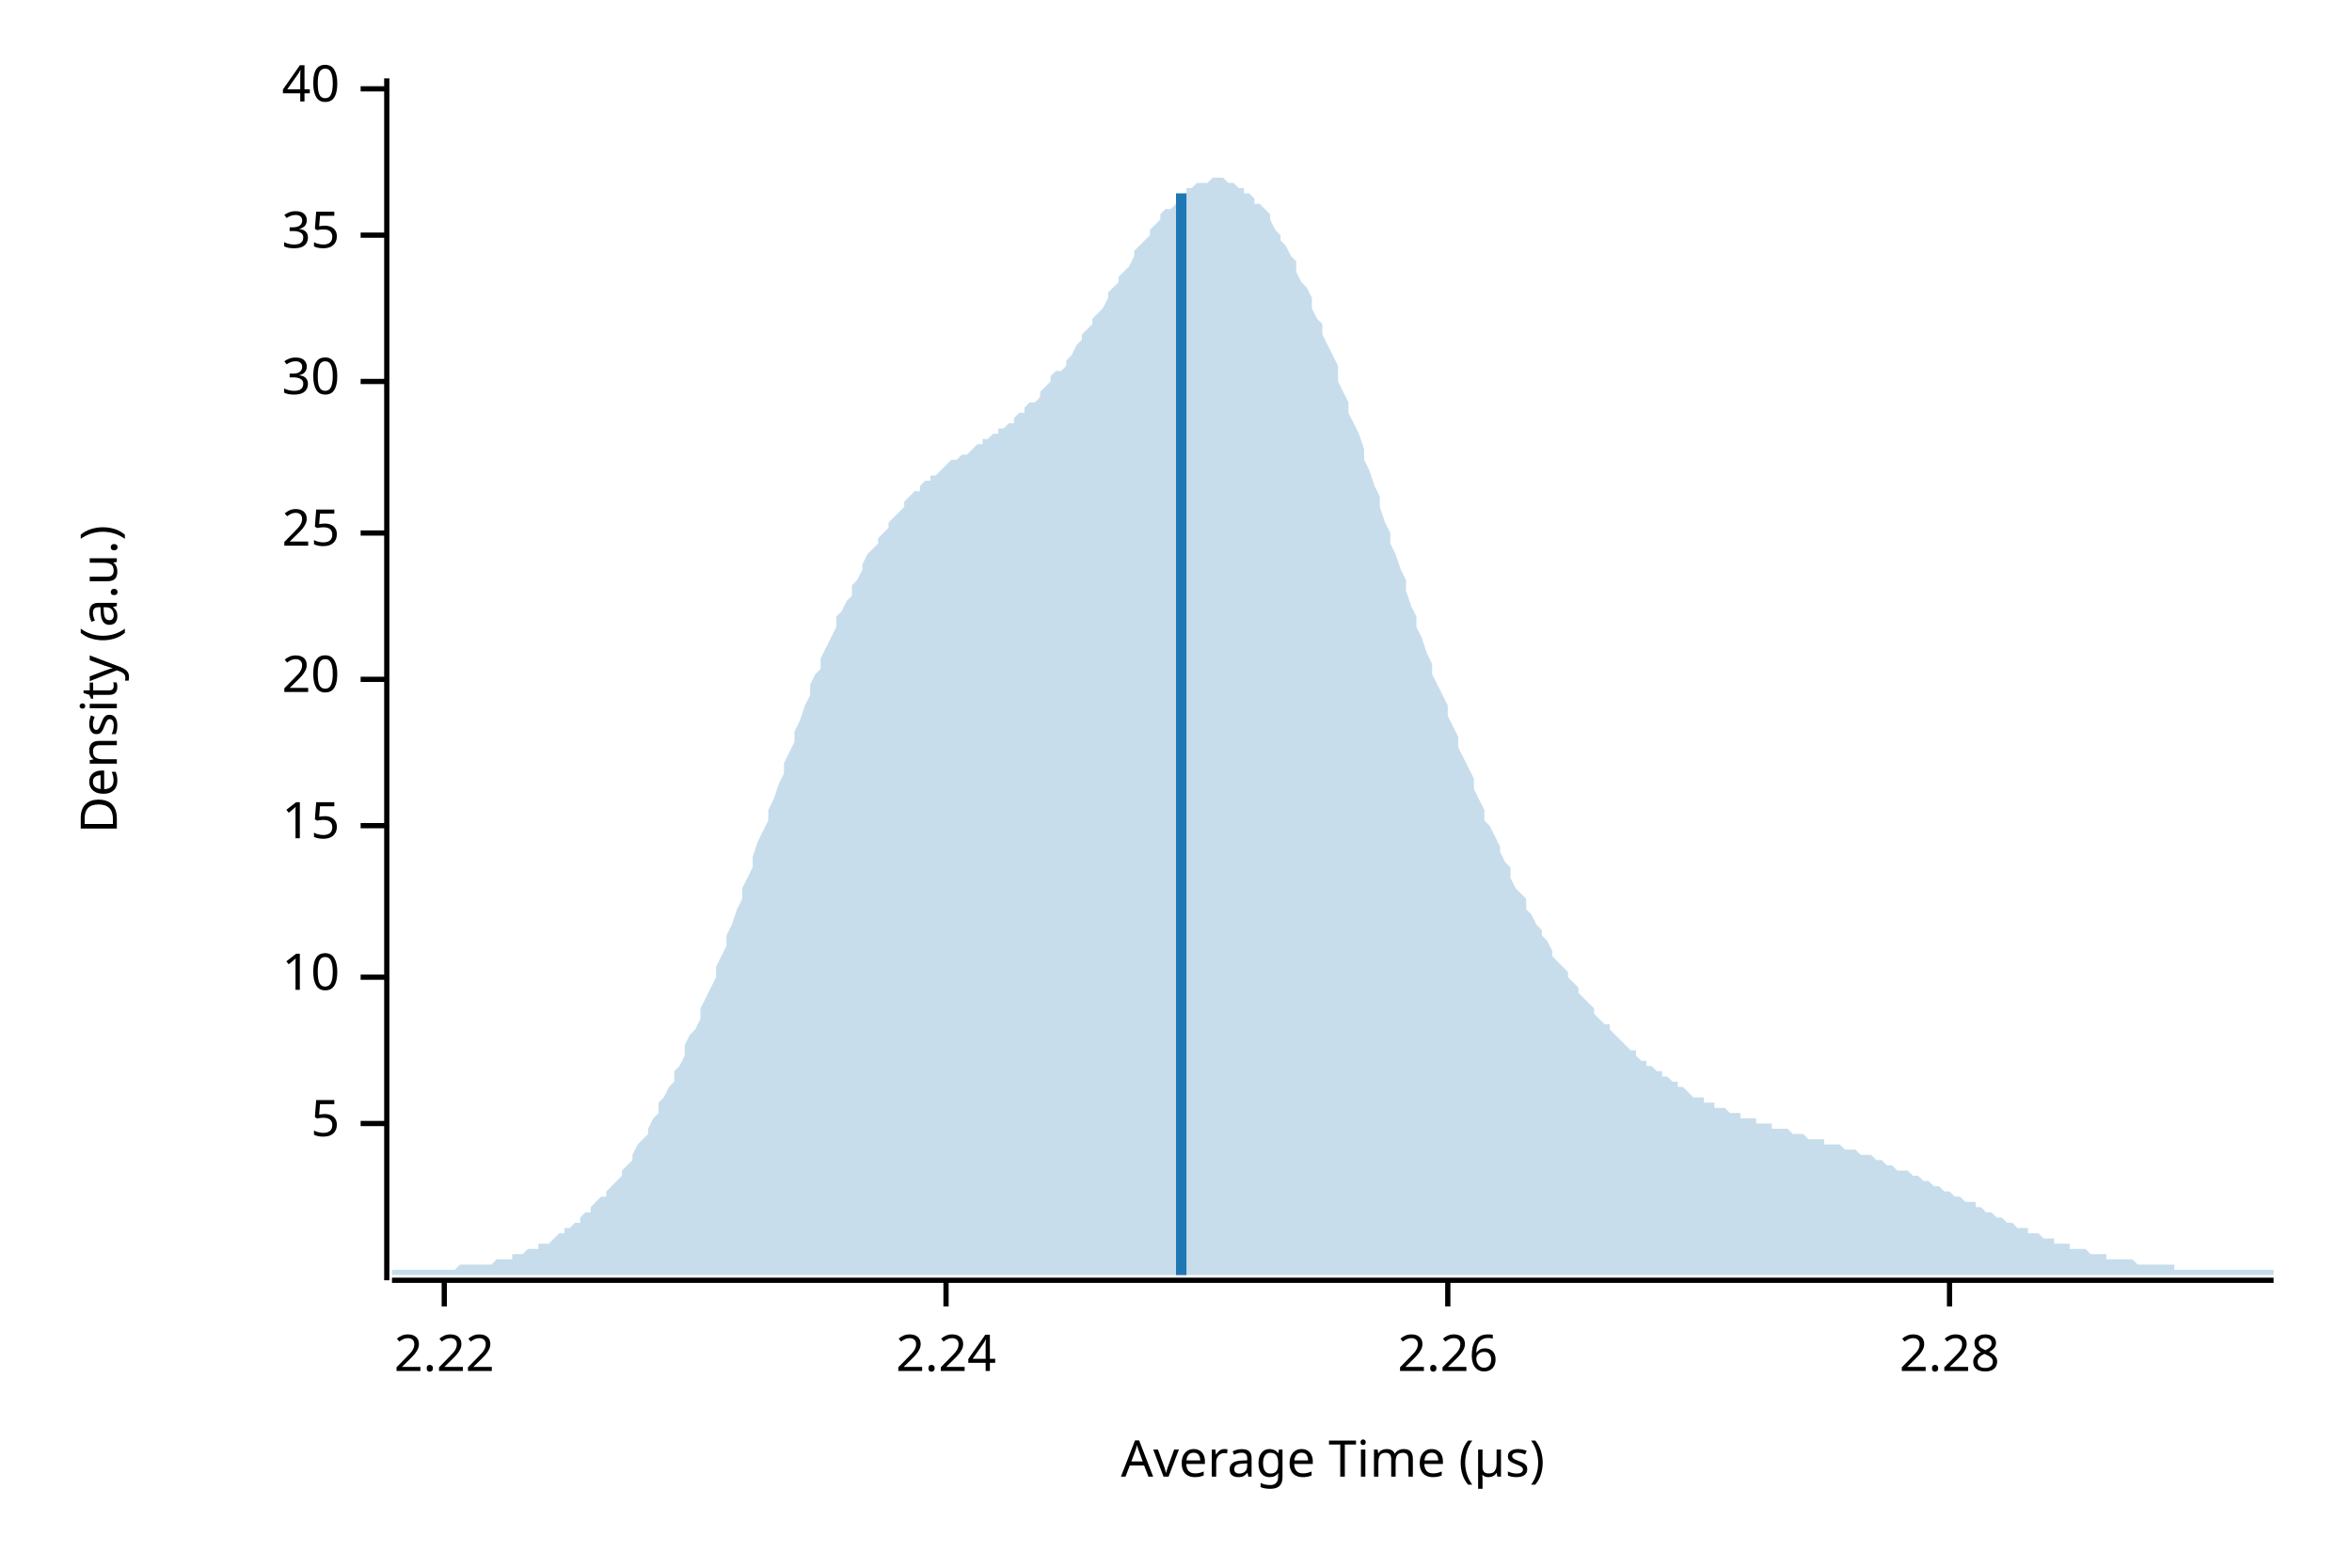
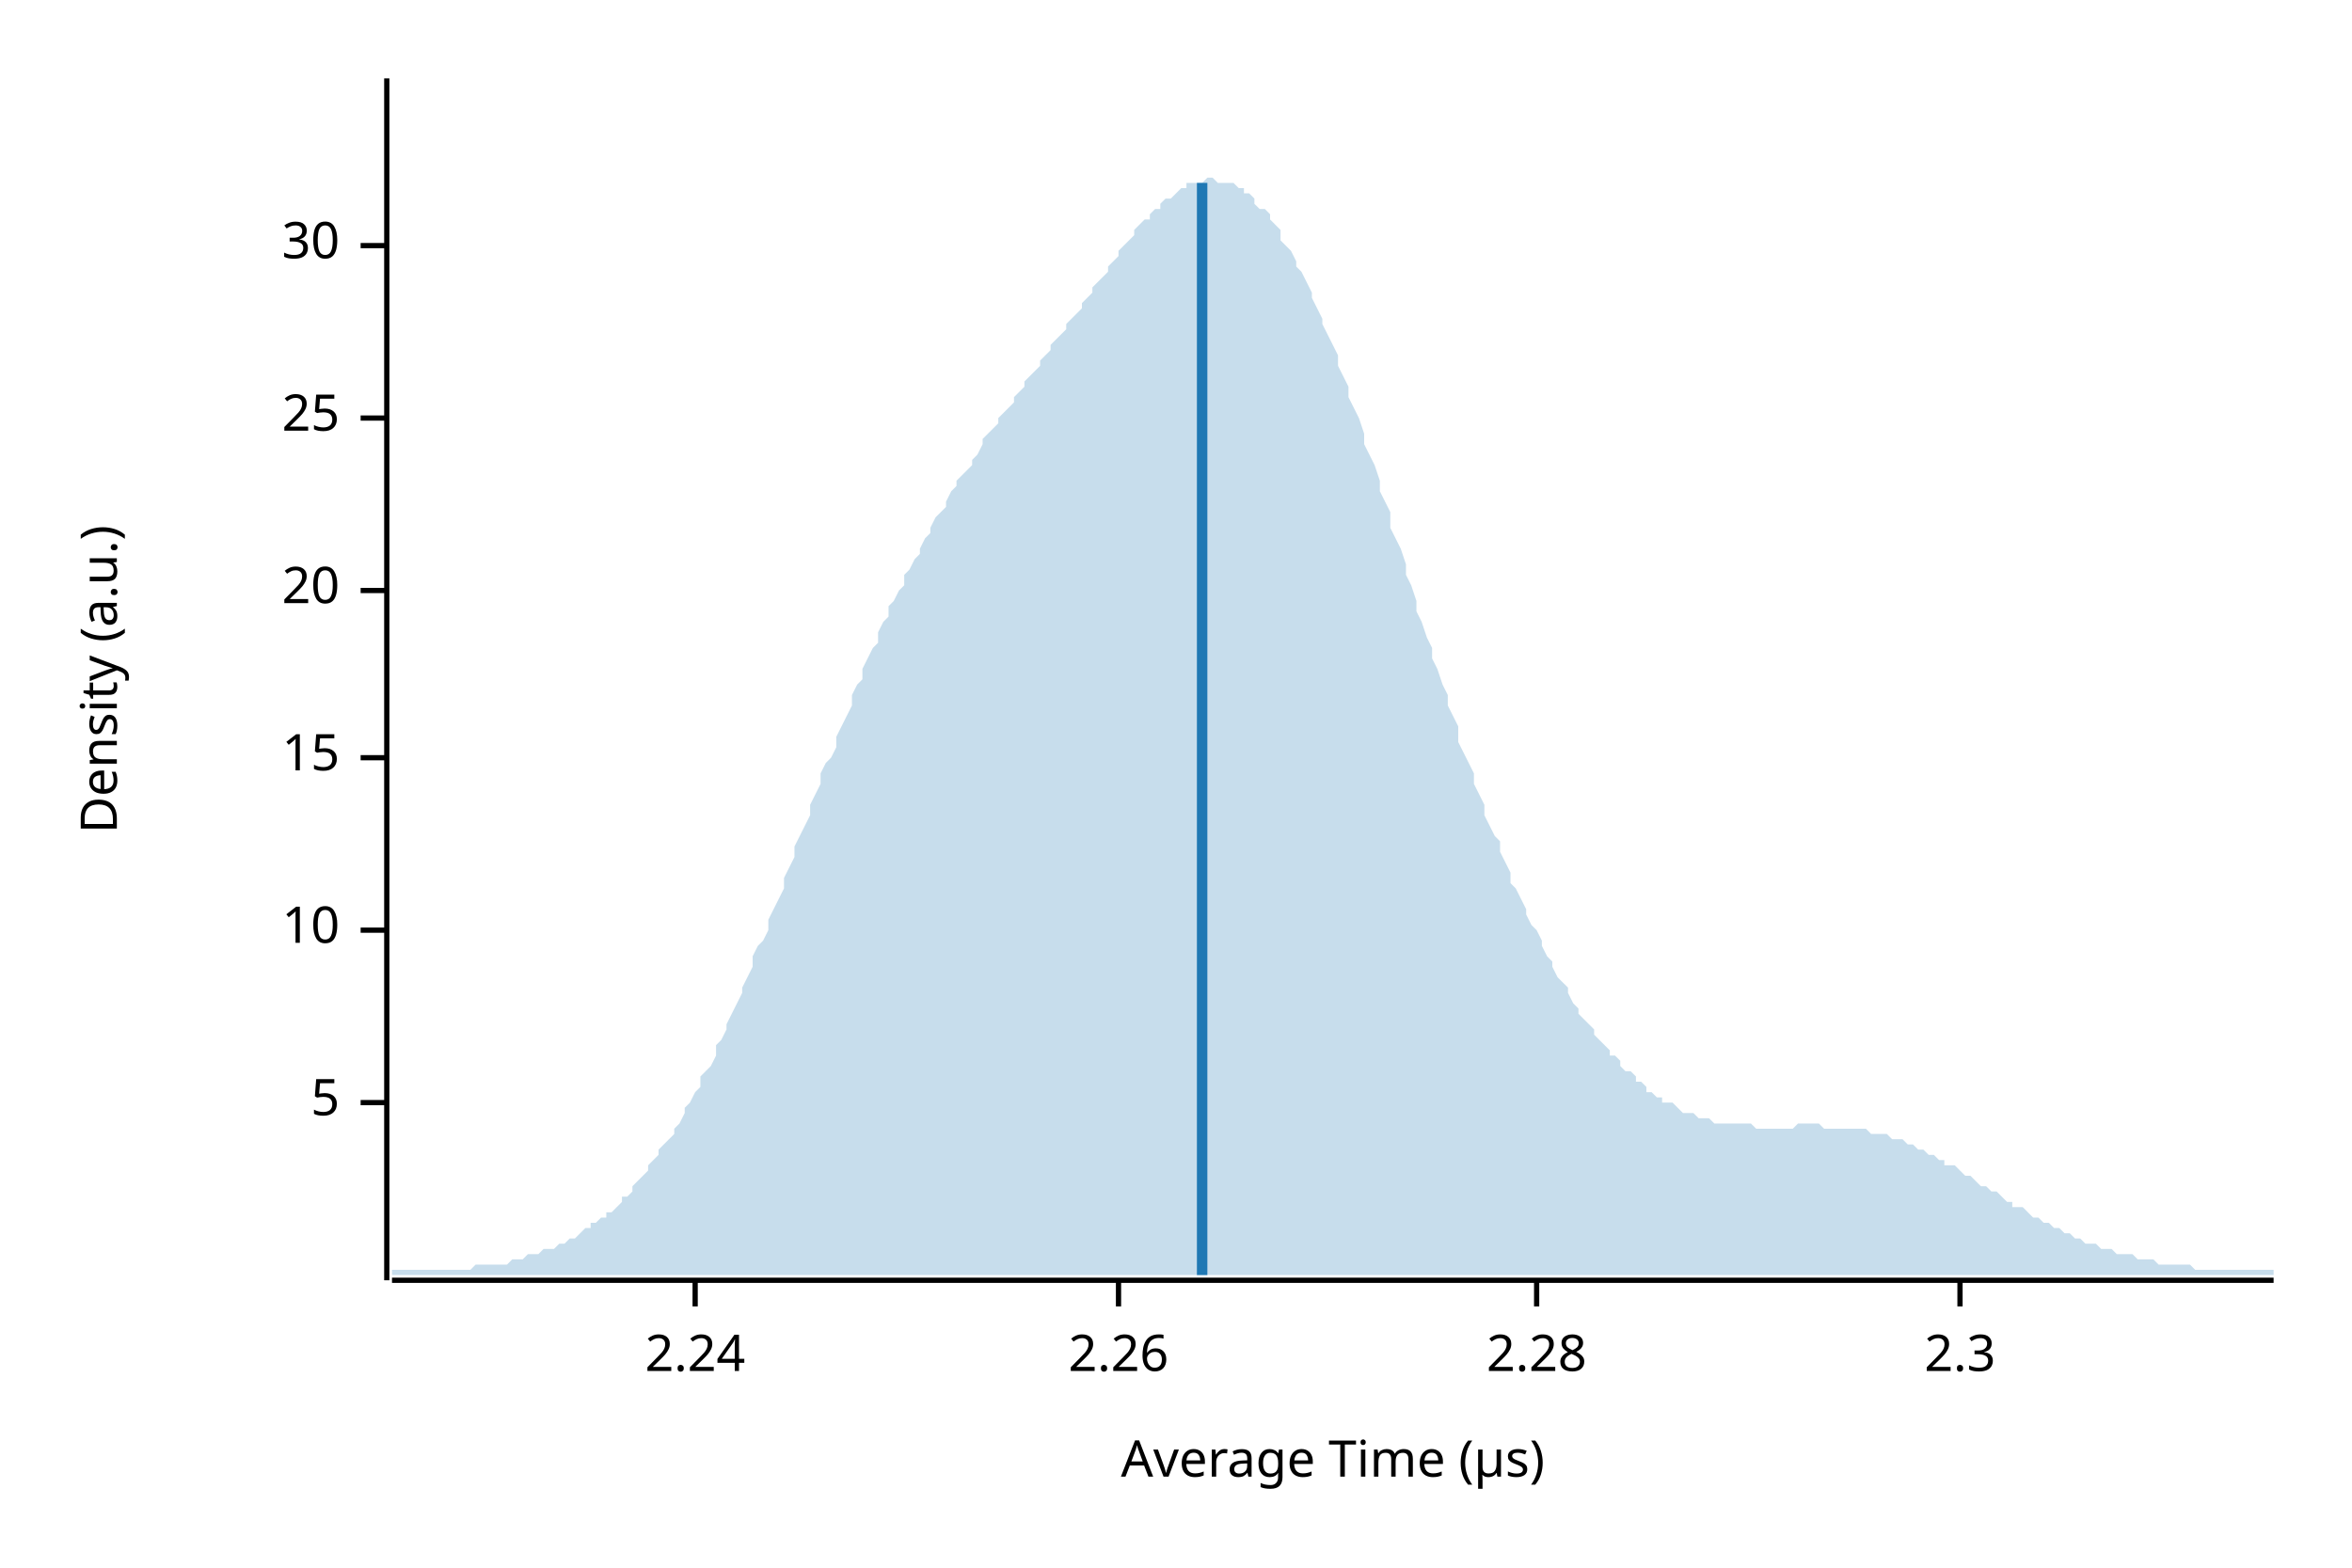
<svg xmlns="http://www.w3.org/2000/svg" width="450" height="300" viewBox="0 0 450 300">
  <text x="15" y="130" dy="0.76em" text-anchor="middle" font-family="sans-serif" font-size="9.677" opacity="1" fill="#000000" transform="rotate(270, 15, 130)">
Density (a.u.)
</text>
  <text x="255" y="285" dy="-0.5ex" text-anchor="middle" font-family="sans-serif" font-size="9.677" opacity="1" fill="#000000">
Average Time (µs)
</text>
  <polyline fill="none" opacity="1" stroke="#000000" stroke-width="1" points="74,15 74,245 " />
-   <text x="65" y="215" dy="0.5ex" text-anchor="end" font-family="sans-serif" font-size="9.677" opacity="1" fill="#000000">
+   <text x="65" y="211" dy="0.5ex" text-anchor="end" font-family="sans-serif" font-size="9.677" opacity="1" fill="#000000">
5
</text>
-   <polyline fill="none" opacity="1" stroke="#000000" stroke-width="1" points="69,215 74,215 " />
-   <text x="65" y="187" dy="0.5ex" text-anchor="end" font-family="sans-serif" font-size="9.677" opacity="1" fill="#000000">
+   <polyline fill="none" opacity="1" stroke="#000000" stroke-width="1" points="69,211 74,211 " />
+   <text x="65" y="178" dy="0.5ex" text-anchor="end" font-family="sans-serif" font-size="9.677" opacity="1" fill="#000000">
10
</text>
-   <polyline fill="none" opacity="1" stroke="#000000" stroke-width="1" points="69,187 74,187 " />
-   <text x="65" y="158" dy="0.5ex" text-anchor="end" font-family="sans-serif" font-size="9.677" opacity="1" fill="#000000">
+   <polyline fill="none" opacity="1" stroke="#000000" stroke-width="1" points="69,178 74,178 " />
+   <text x="65" y="145" dy="0.5ex" text-anchor="end" font-family="sans-serif" font-size="9.677" opacity="1" fill="#000000">
15
</text>
-   <polyline fill="none" opacity="1" stroke="#000000" stroke-width="1" points="69,158 74,158 " />
-   <text x="65" y="130" dy="0.5ex" text-anchor="end" font-family="sans-serif" font-size="9.677" opacity="1" fill="#000000">
+   <polyline fill="none" opacity="1" stroke="#000000" stroke-width="1" points="69,145 74,145 " />
+   <text x="65" y="113" dy="0.5ex" text-anchor="end" font-family="sans-serif" font-size="9.677" opacity="1" fill="#000000">
20
</text>
-   <polyline fill="none" opacity="1" stroke="#000000" stroke-width="1" points="69,130 74,130 " />
-   <text x="65" y="102" dy="0.5ex" text-anchor="end" font-family="sans-serif" font-size="9.677" opacity="1" fill="#000000">
+   <polyline fill="none" opacity="1" stroke="#000000" stroke-width="1" points="69,113 74,113 " />
+   <text x="65" y="80" dy="0.5ex" text-anchor="end" font-family="sans-serif" font-size="9.677" opacity="1" fill="#000000">
25
</text>
-   <polyline fill="none" opacity="1" stroke="#000000" stroke-width="1" points="69,102 74,102 " />
-   <text x="65" y="73" dy="0.5ex" text-anchor="end" font-family="sans-serif" font-size="9.677" opacity="1" fill="#000000">
+   <polyline fill="none" opacity="1" stroke="#000000" stroke-width="1" points="69,80 74,80 " />
+   <text x="65" y="47" dy="0.5ex" text-anchor="end" font-family="sans-serif" font-size="9.677" opacity="1" fill="#000000">
30
</text>
-   <polyline fill="none" opacity="1" stroke="#000000" stroke-width="1" points="69,73 74,73 " />
-   <text x="65" y="45" dy="0.5ex" text-anchor="end" font-family="sans-serif" font-size="9.677" opacity="1" fill="#000000">
- 35
- </text>
-   <polyline fill="none" opacity="1" stroke="#000000" stroke-width="1" points="69,45 74,45 " />
-   <text x="65" y="17" dy="0.5ex" text-anchor="end" font-family="sans-serif" font-size="9.677" opacity="1" fill="#000000">
- 40
- </text>
-   <polyline fill="none" opacity="1" stroke="#000000" stroke-width="1" points="69,17 74,17 " />
+   <polyline fill="none" opacity="1" stroke="#000000" stroke-width="1" points="69,47 74,47 " />
  <polyline fill="none" opacity="1" stroke="#000000" stroke-width="1" points="75,245 435,245 " />
-   <text x="85" y="255" dy="0.76em" text-anchor="middle" font-family="sans-serif" font-size="9.677" opacity="1" fill="#000000">
- 2.22
- </text>
-   <polyline fill="none" opacity="1" stroke="#000000" stroke-width="1" points="85,245 85,250 " />
-   <text x="181" y="255" dy="0.76em" text-anchor="middle" font-family="sans-serif" font-size="9.677" opacity="1" fill="#000000">
+   <text x="133" y="255" dy="0.76em" text-anchor="middle" font-family="sans-serif" font-size="9.677" opacity="1" fill="#000000">
2.24
</text>
-   <polyline fill="none" opacity="1" stroke="#000000" stroke-width="1" points="181,245 181,250 " />
-   <text x="277" y="255" dy="0.76em" text-anchor="middle" font-family="sans-serif" font-size="9.677" opacity="1" fill="#000000">
+   <polyline fill="none" opacity="1" stroke="#000000" stroke-width="1" points="133,245 133,250 " />
+   <text x="214" y="255" dy="0.76em" text-anchor="middle" font-family="sans-serif" font-size="9.677" opacity="1" fill="#000000">
2.26
</text>
-   <polyline fill="none" opacity="1" stroke="#000000" stroke-width="1" points="277,245 277,250 " />
-   <text x="373" y="255" dy="0.76em" text-anchor="middle" font-family="sans-serif" font-size="9.677" opacity="1" fill="#000000">
+   <polyline fill="none" opacity="1" stroke="#000000" stroke-width="1" points="214,245 214,250 " />
+   <text x="294" y="255" dy="0.76em" text-anchor="middle" font-family="sans-serif" font-size="9.677" opacity="1" fill="#000000">
2.28
</text>
-   <polyline fill="none" opacity="1" stroke="#000000" stroke-width="1" points="373,245 373,250 " />
-   <polygon opacity="0.25" fill="#1F78B4" points="75,243 75,243 76,243 77,243 77,243 78,243 79,243 80,243 80,243 81,243 82,243 82,243 83,243 84,243 85,243 85,243 86,243 87,243 87,243 88,242 89,242 90,242 90,242 91,242 92,242 93,242 93,242 94,242 95,241 95,241 96,241 97,241 98,241 98,240 99,240 100,240 100,240 101,239 102,239 103,239 103,238 104,238 105,238 106,237 106,237 107,236 108,236 108,235 109,235 110,234 111,234 111,233 112,232 113,232 113,231 114,230 115,229 116,229 116,228 117,227 118,226 119,225 119,224 120,223 121,222 121,221 122,219 123,218 124,217 124,216 125,214 126,213 126,211 127,210 128,208 129,207 129,205 130,204 131,202 131,200 132,198 133,197 134,195 134,193 135,191 136,189 137,187 137,185 138,183 139,181 139,179 140,177 141,174 142,172 142,170 143,168 144,166 144,164 145,161 146,159 147,157 147,155 148,153 149,150 150,148 150,146 151,144 152,142 152,140 153,138 154,135 155,133 155,131 156,129 157,128 157,126 158,124 159,122 160,120 160,118 161,117 162,115 163,114 163,112 164,111 165,109 165,108 166,106 167,105 168,104 168,103 169,102 170,101 170,100 171,99 172,98 173,97 173,96 174,95 175,94 176,94 176,93 177,92 178,92 178,91 179,91 180,90 181,89 181,89 182,88 183,88 183,88 184,87 185,87 186,86 186,86 187,85 188,85 188,84 189,84 190,83 191,83 191,82 192,82 193,81 194,81 194,80 195,79 196,79 196,78 197,77 198,77 199,76 199,75 200,74 201,73 201,72 202,71 203,71 204,70 204,69 205,68 206,66 207,65 207,64 208,63 209,62 209,61 210,60 211,59 212,57 212,56 213,55 214,54 214,53 215,52 216,51 217,49 217,48 218,47 219,46 220,45 220,44 221,43 222,42 222,41 223,40 224,40 225,39 225,38 226,38 227,37 227,36 228,36 229,35 230,35 230,35 231,35 232,34 232,34 233,34 234,34 235,35 235,35 236,35 237,36 238,36 238,37 239,37 240,38 240,39 241,39 242,40 243,41 243,42 244,44 245,45 245,46 246,47 247,49 248,50 248,52 249,54 250,55 251,57 251,59 252,61 253,62 253,64 254,66 255,68 256,70 256,73 257,75 258,77 258,79 259,81 260,83 261,86 261,88 262,90 263,93 264,95 264,97 265,100 266,102 266,104 267,106 268,109 269,111 269,113 270,116 271,118 271,120 272,122 273,125 274,127 274,129 275,131 276,133 277,135 277,137 278,139 279,141 279,143 280,145 281,147 282,149 282,151 283,153 284,155 284,157 285,158 286,160 287,162 287,163 288,165 289,166 289,168 290,170 291,171 292,172 292,174 293,175 294,177 295,178 295,179 296,180 297,182 297,183 298,184 299,185 300,186 300,187 301,188 302,189 302,190 303,191 304,192 305,193 305,194 306,195 307,196 308,196 308,197 309,198 310,199 310,199 311,200 312,201 313,201 313,202 314,203 315,203 315,204 316,204 317,205 318,205 318,206 319,206 320,207 321,207 321,208 322,208 323,209 323,209 324,210 325,210 326,210 326,211 327,211 328,211 328,212 329,212 330,212 331,213 331,213 332,213 333,213 333,214 334,214 335,214 336,214 336,215 337,215 338,215 339,215 339,216 340,216 341,216 341,216 342,216 343,217 344,217 344,217 345,217 346,218 346,218 347,218 348,218 349,218 349,219 350,219 351,219 352,219 352,219 353,220 354,220 354,220 355,220 356,221 357,221 357,221 358,221 359,222 359,222 360,222 361,223 362,223 362,223 363,224 364,224 365,224 365,224 366,225 367,225 367,225 368,226 369,226 370,227 370,227 371,227 372,228 372,228 373,228 374,229 375,229 375,229 376,230 377,230 378,230 378,231 379,231 380,232 380,232 381,232 382,233 383,233 383,233 384,234 385,234 385,234 386,235 387,235 388,235 388,236 389,236 390,236 390,236 391,237 392,237 393,237 393,238 394,238 395,238 396,238 396,239 397,239 398,239 398,239 399,239 400,240 401,240 401,240 402,240 403,240 403,241 404,241 405,241 406,241 406,241 407,241 408,241 409,242 409,242 410,242 411,242 411,242 412,242 413,242 414,242 414,242 415,242 416,242 416,243 417,243 418,243 419,243 419,243 420,243 421,243 422,243 422,243 423,243 424,243 424,243 425,243 426,243 427,243 427,243 428,243 429,243 429,243 430,243 431,243 432,243 432,243 433,243 434,243 435,243 435,244 75,244 " />
-   <polyline fill="none" opacity="1" stroke="#1F78B4" stroke-width="2" points="226,244 226,37 " />
+   <polyline fill="none" opacity="1" stroke="#000000" stroke-width="1" points="294,245 294,250 " />
+   <text x="375" y="255" dy="0.76em" text-anchor="middle" font-family="sans-serif" font-size="9.677" opacity="1" fill="#000000">
+ 2.3
+ </text>
+   <polyline fill="none" opacity="1" stroke="#000000" stroke-width="1" points="375,245 375,250 " />
+   <polygon opacity="0.25" fill="#1F78B4" points="75,243 75,243 76,243 77,243 77,243 78,243 79,243 80,243 80,243 81,243 82,243 82,243 83,243 84,243 85,243 85,243 86,243 87,243 87,243 88,243 89,243 90,243 90,243 91,242 92,242 93,242 93,242 94,242 95,242 95,242 96,242 97,242 98,241 98,241 99,241 100,241 100,241 101,240 102,240 103,240 103,240 104,239 105,239 106,239 106,239 107,238 108,238 108,238 109,237 110,237 111,236 111,236 112,235 113,235 113,234 114,234 115,233 116,233 116,232 117,232 118,231 119,230 119,229 120,229 121,228 121,227 122,226 123,225 124,224 124,223 125,222 126,221 126,220 127,219 128,218 129,217 129,216 130,215 131,213 131,212 132,211 133,209 134,208 134,206 135,205 136,204 137,202 137,200 138,199 139,197 139,196 140,194 141,192 142,190 142,189 143,187 144,185 144,183 145,181 146,180 147,178 147,176 148,174 149,172 150,170 150,168 151,166 152,164 152,162 153,160 154,158 155,156 155,154 156,152 157,150 157,148 158,146 159,145 160,143 160,141 161,139 162,137 163,135 163,133 164,131 165,130 165,128 166,126 167,124 168,123 168,121 169,119 170,118 170,116 171,115 172,113 173,112 173,110 174,109 175,107 176,106 176,105 177,103 178,102 178,101 179,99 180,98 181,97 181,96 182,94 183,93 183,92 184,91 185,90 186,89 186,88 187,87 188,85 188,84 189,83 190,82 191,81 191,80 192,79 193,78 194,77 194,76 195,75 196,74 196,73 197,72 198,71 199,70 199,69 200,68 201,67 201,66 202,65 203,64 204,63 204,62 205,61 206,60 207,59 207,58 208,57 209,56 209,55 210,54 211,53 212,52 212,51 213,50 214,49 214,48 215,47 216,46 217,45 217,44 218,43 219,42 220,42 220,41 221,40 222,40 222,39 223,38 224,38 225,37 225,37 226,36 227,36 227,35 228,35 229,35 230,35 230,35 231,34 232,34 232,34 233,35 234,35 235,35 235,35 236,35 237,36 238,36 238,37 239,37 240,38 240,39 241,40 242,40 243,41 243,42 244,43 245,44 245,46 246,47 247,48 248,50 248,51 249,52 250,54 251,56 251,57 252,59 253,61 253,62 254,64 255,66 256,68 256,70 257,72 258,74 258,76 259,78 260,80 261,83 261,85 262,87 263,89 264,92 264,94 265,96 266,98 266,101 267,103 268,105 269,108 269,110 270,112 271,115 271,117 272,119 273,122 274,124 274,126 275,128 276,131 277,133 277,135 278,137 279,139 279,142 280,144 281,146 282,148 282,150 283,152 284,154 284,156 285,158 286,160 287,161 287,163 288,165 289,167 289,169 290,170 291,172 292,174 292,175 293,177 294,178 295,180 295,181 296,183 297,184 297,185 298,187 299,188 300,189 300,190 301,192 302,193 302,194 303,195 304,196 305,197 305,198 306,199 307,200 308,201 308,202 309,202 310,203 310,204 311,205 312,205 313,206 313,207 314,207 315,208 315,209 316,209 317,210 318,210 318,211 319,211 320,211 321,212 321,212 322,213 323,213 323,213 324,213 325,214 326,214 326,214 327,214 328,215 328,215 329,215 330,215 331,215 331,215 332,215 333,215 333,215 334,215 335,215 336,216 336,216 337,216 338,216 339,216 339,216 340,216 341,216 341,216 342,216 343,216 344,215 344,215 345,215 346,215 346,215 347,215 348,215 349,216 349,216 350,216 351,216 352,216 352,216 353,216 354,216 354,216 355,216 356,216 357,216 357,216 358,217 359,217 359,217 360,217 361,217 362,218 362,218 363,218 364,218 365,219 365,219 366,219 367,220 367,220 368,220 369,221 370,221 370,221 371,222 372,222 372,223 373,223 374,223 375,224 375,224 376,225 377,225 378,226 378,226 379,227 380,227 380,227 381,228 382,228 383,229 383,229 384,230 385,230 385,231 386,231 387,231 388,232 388,232 389,233 390,233 390,233 391,234 392,234 393,235 393,235 394,235 395,236 396,236 396,236 397,237 398,237 398,237 399,238 400,238 401,238 401,238 402,239 403,239 403,239 404,239 405,240 406,240 406,240 407,240 408,240 409,241 409,241 410,241 411,241 411,241 412,241 413,242 414,242 414,242 415,242 416,242 416,242 417,242 418,242 419,242 419,242 420,243 421,243 422,243 422,243 423,243 424,243 424,243 425,243 426,243 427,243 427,243 428,243 429,243 429,243 430,243 431,243 432,243 432,243 433,243 434,243 435,243 435,244 75,244 " />
+   <polyline fill="none" opacity="1" stroke="#1F78B4" stroke-width="2" points="230,244 230,35 " />
</svg>
